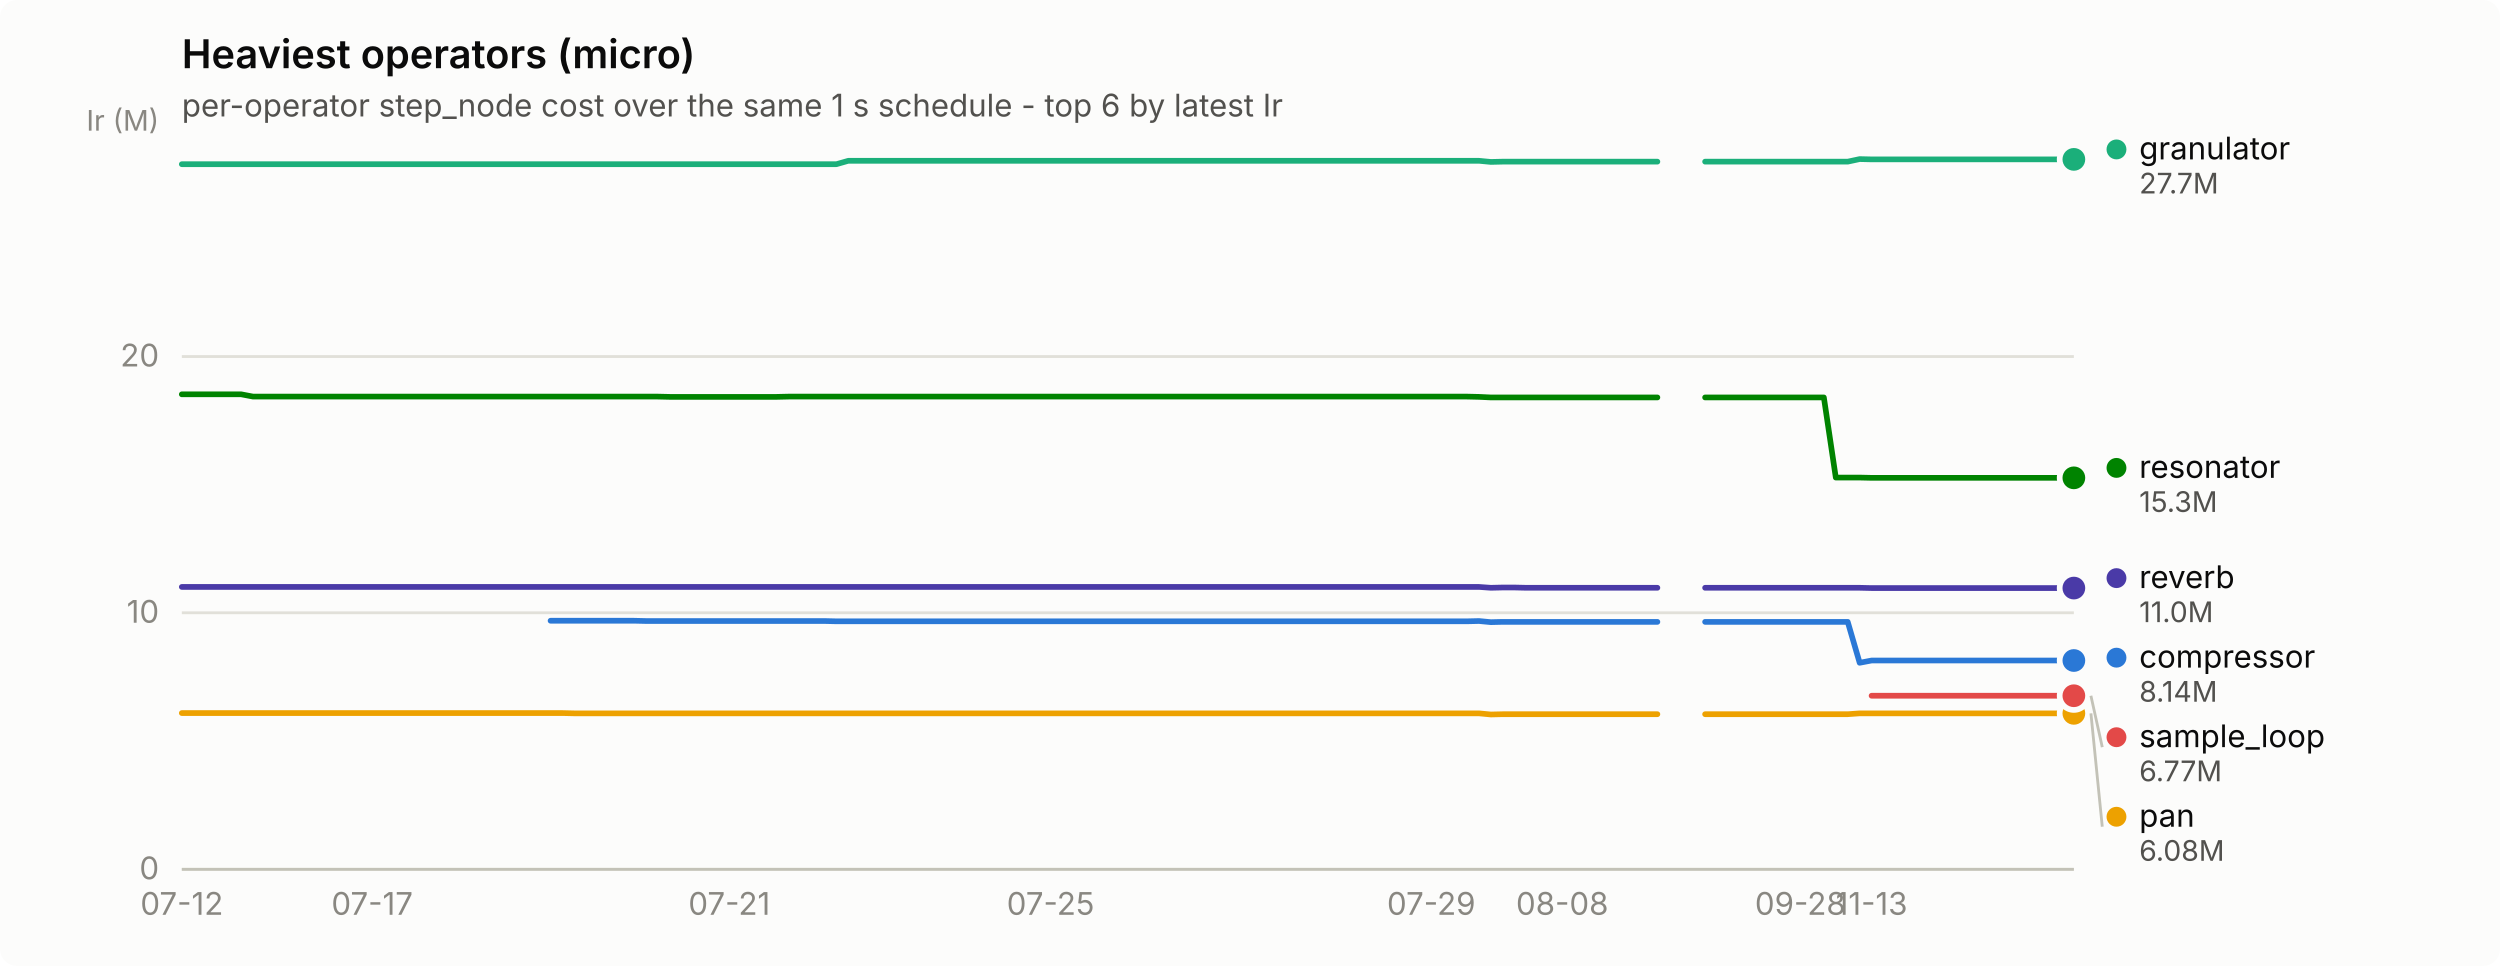
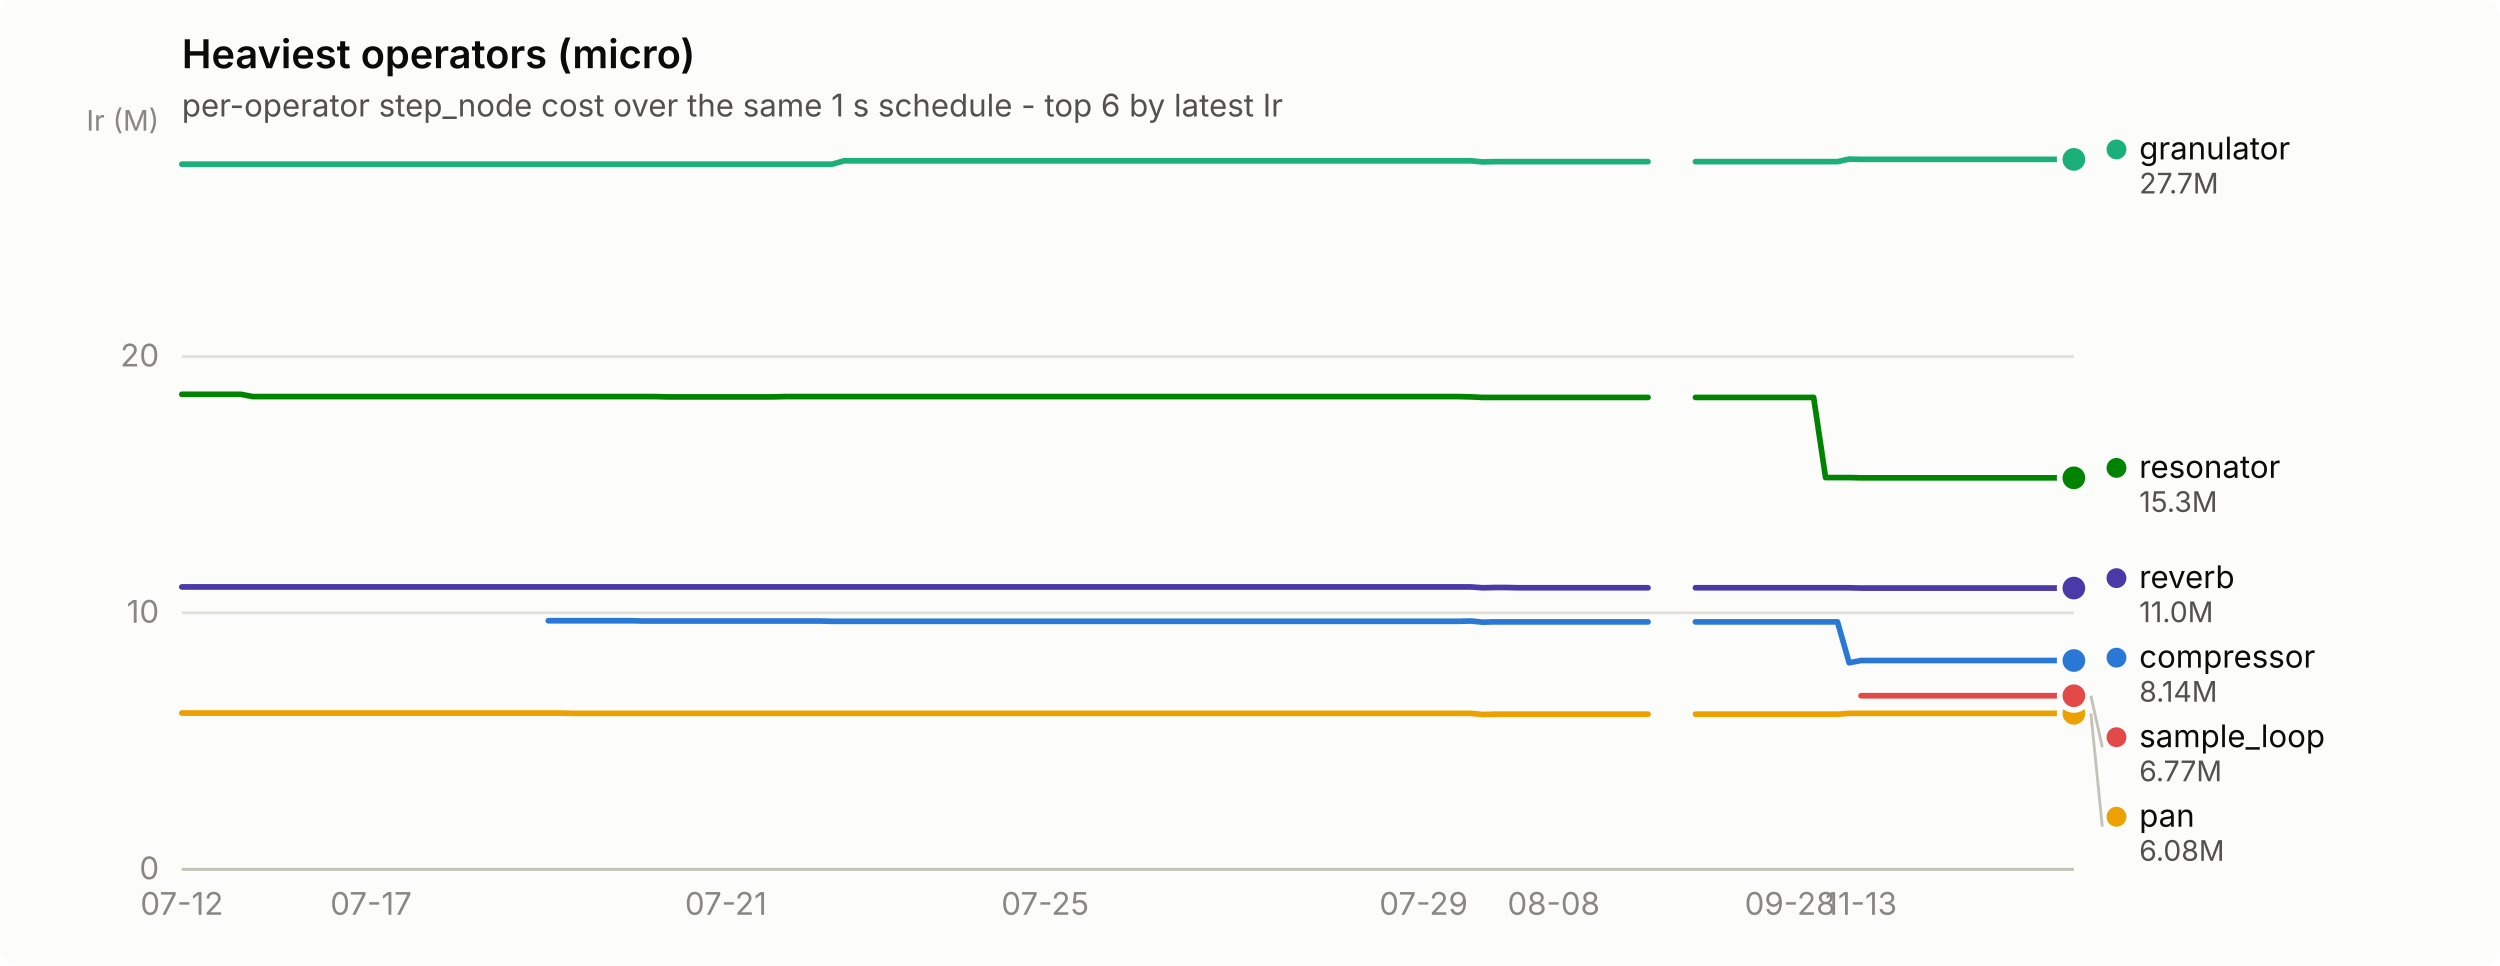
<svg xmlns="http://www.w3.org/2000/svg" width="880" height="340" viewBox="0 0 880 340" role="img" aria-label="Heaviest operators (micro)">
  <rect width="880" height="340" rx="6" fill="#fcfcfb" />
  <text x="64" y="24" font-family="system-ui, -apple-system, &quot;Segoe UI&quot;, sans-serif" font-size="14" font-weight="600" fill="#0b0b0b">Heaviest operators (micro)</text>
  <text x="64" y="41" font-family="system-ui, -apple-system, &quot;Segoe UI&quot;, sans-serif" font-size="11" fill="#52514e">per-operator step_node cost over the same 1 s schedule - top 6 by latest Ir</text>
  <line x1="64" y1="306.0" x2="730" y2="306.0" stroke="#e1e0d9" stroke-width="1" />
  <text x="56" y="309.5" text-anchor="end" font-family="system-ui, -apple-system, &quot;Segoe UI&quot;, sans-serif" font-size="11" style="font-variant-numeric: tabular-nums" fill="#898781">0</text>
  <line x1="64" y1="215.7" x2="730" y2="215.7" stroke="#e1e0d9" stroke-width="1" />
  <text x="56" y="219.2" text-anchor="end" font-family="system-ui, -apple-system, &quot;Segoe UI&quot;, sans-serif" font-size="11" style="font-variant-numeric: tabular-nums" fill="#898781">10</text>
  <line x1="64" y1="125.5" x2="730" y2="125.5" stroke="#e1e0d9" stroke-width="1" />
  <text x="56" y="129.0" text-anchor="end" font-family="system-ui, -apple-system, &quot;Segoe UI&quot;, sans-serif" font-size="11" style="font-variant-numeric: tabular-nums" fill="#898781">20</text>
  <text x="56" y="46" text-anchor="end" font-family="system-ui, -apple-system, &quot;Segoe UI&quot;, sans-serif" font-size="10" fill="#898781">Ir (M)</text>
  <line x1="64" y1="306" x2="730" y2="306" stroke="#c3c2b7" stroke-width="1" />
  <text x="64.0" y="322" text-anchor="middle" font-family="system-ui, -apple-system, &quot;Segoe UI&quot;, sans-serif" font-size="11" style="font-variant-numeric: tabular-nums" fill="#898781">07-12</text>
-   <text x="131.0" y="322" text-anchor="middle" font-family="system-ui, -apple-system, &quot;Segoe UI&quot;, sans-serif" font-size="11" style="font-variant-numeric: tabular-nums" fill="#898781">07-17</text>
-   <text x="256.7" y="322" text-anchor="middle" font-family="system-ui, -apple-system, &quot;Segoe UI&quot;, sans-serif" font-size="11" style="font-variant-numeric: tabular-nums" fill="#898781">07-21</text>
-   <text x="369.8" y="322" text-anchor="middle" font-family="system-ui, -apple-system, &quot;Segoe UI&quot;, sans-serif" font-size="11" style="font-variant-numeric: tabular-nums" fill="#898781">07-25</text>
-   <text x="503.8" y="322" text-anchor="middle" font-family="system-ui, -apple-system, &quot;Segoe UI&quot;, sans-serif" font-size="11" style="font-variant-numeric: tabular-nums" fill="#898781">07-29</text>
-   <text x="549.9" y="322" text-anchor="middle" font-family="system-ui, -apple-system, &quot;Segoe UI&quot;, sans-serif" font-size="11" style="font-variant-numeric: tabular-nums" fill="#898781">08-08</text>
-   <text x="633.7" y="322" text-anchor="middle" font-family="system-ui, -apple-system, &quot;Segoe UI&quot;, sans-serif" font-size="11" style="font-variant-numeric: tabular-nums" fill="#898781">09-28</text>
-   <text x="658.8" y="322" text-anchor="middle" font-family="system-ui, -apple-system, &quot;Segoe UI&quot;, sans-serif" font-size="11" style="font-variant-numeric: tabular-nums" fill="#898781">11-13</text>
-   <path d="M193.8,218.5 L198.0,218.5 L202.2,218.5 L206.4,218.5 L210.6,218.5 L214.8,218.5 L219.0,218.5 L223.2,218.5 L227.4,218.6 L231.5,218.6 L235.7,218.6 L239.9,218.6 L244.1,218.6 L248.3,218.6 L252.5,218.6 L256.7,218.6 L260.9,218.6 L265.1,218.6 L269.2,218.6 L273.4,218.6 L277.6,218.6 L281.8,218.6 L286.0,218.6 L290.2,218.6 L294.4,218.7 L298.6,218.7 L302.8,218.7 L306.9,218.7 L311.1,218.7 L315.3,218.7 L319.5,218.7 L323.7,218.7 L327.9,218.7 L332.1,218.7 L336.3,218.7 L340.5,218.7 L344.6,218.7 L348.8,218.7 L353.0,218.7 L357.2,218.7 L361.4,218.7 L365.6,218.7 L369.8,218.7 L374.0,218.7 L378.2,218.7 L382.3,218.7 L386.5,218.7 L390.7,218.7 L394.9,218.7 L399.1,218.7 L403.3,218.7 L407.5,218.7 L411.7,218.7 L415.8,218.7 L420.0,218.7 L424.2,218.7 L428.4,218.7 L432.6,218.7 L436.8,218.7 L441.0,218.7 L445.2,218.7 L449.4,218.7 L453.5,218.7 L457.7,218.7 L461.9,218.7 L466.1,218.7 L470.3,218.7 L474.5,218.7 L478.7,218.7 L482.9,218.7 L487.1,218.7 L491.2,218.7 L495.4,218.7 L499.6,218.7 L503.8,218.7 L508.0,218.7 L512.2,218.7 L516.4,218.7 L520.6,218.6 L524.8,219.0 L528.9,218.9 L533.1,218.9 L537.3,218.9 L541.5,218.9 L545.7,218.9 L549.9,218.9 L554.1,218.9 L558.3,218.9 L562.5,218.9 L566.6,218.9 L570.8,218.9 L575.0,218.9 L579.2,218.9 L583.4,218.9" fill="none" stroke="#2a78d6" stroke-width="2" stroke-linejoin="round" stroke-linecap="round" />
-   <path d="M600.2,218.9 L604.3,218.9 L608.5,218.9 L612.7,218.9 L616.9,218.9 L621.1,218.9 L625.3,218.9 L629.5,218.9 L633.7,218.9 L637.8,218.9 L642.0,218.9 L646.2,218.9 L650.4,218.9 L654.6,233.3 L658.8,232.5 L663.0,232.5 L667.2,232.5 L671.4,232.5 L675.5,232.5 L679.7,232.5 L683.9,232.5 L688.1,232.5 L692.3,232.5 L696.5,232.5 L700.7,232.5 L704.9,232.5 L709.1,232.5 L713.2,232.5 L717.4,232.5 L721.6,232.5 L725.8,232.5 L730.0,232.5" fill="none" stroke="#2a78d6" stroke-width="2" stroke-linejoin="round" stroke-linecap="round" />
+   <text x="130.6" y="322" text-anchor="middle" font-family="system-ui, -apple-system, &quot;Segoe UI&quot;, sans-serif" font-size="11" style="font-variant-numeric: tabular-nums" fill="#898781">07-17</text>
+   <text x="255.5" y="322" text-anchor="middle" font-family="system-ui, -apple-system, &quot;Segoe UI&quot;, sans-serif" font-size="11" style="font-variant-numeric: tabular-nums" fill="#898781">07-21</text>
+   <text x="367.9" y="322" text-anchor="middle" font-family="system-ui, -apple-system, &quot;Segoe UI&quot;, sans-serif" font-size="11" style="font-variant-numeric: tabular-nums" fill="#898781">07-25</text>
+   <text x="501.1" y="322" text-anchor="middle" font-family="system-ui, -apple-system, &quot;Segoe UI&quot;, sans-serif" font-size="11" style="font-variant-numeric: tabular-nums" fill="#898781">07-29</text>
+   <text x="546.9" y="322" text-anchor="middle" font-family="system-ui, -apple-system, &quot;Segoe UI&quot;, sans-serif" font-size="11" style="font-variant-numeric: tabular-nums" fill="#898781">08-08</text>
+   <text x="630.1" y="322" text-anchor="middle" font-family="system-ui, -apple-system, &quot;Segoe UI&quot;, sans-serif" font-size="11" style="font-variant-numeric: tabular-nums" fill="#898781">09-28</text>
+   <text x="655.1" y="322" text-anchor="middle" font-family="system-ui, -apple-system, &quot;Segoe UI&quot;, sans-serif" font-size="11" style="font-variant-numeric: tabular-nums" fill="#898781">11-13</text>
+   <path d="M193.0,218.5 L197.2,218.5 L201.4,218.5 L205.5,218.5 L209.7,218.5 L213.8,218.5 L218.0,218.5 L222.2,218.5 L226.3,218.6 L230.5,218.6 L234.7,218.6 L238.8,218.6 L243.0,218.6 L247.2,218.6 L251.3,218.6 L255.5,218.6 L259.6,218.6 L263.8,218.6 L268.0,218.6 L272.1,218.6 L276.3,218.6 L280.4,218.6 L284.6,218.6 L288.8,218.6 L292.9,218.7 L297.1,218.7 L301.3,218.7 L305.4,218.7 L309.6,218.7 L313.8,218.7 L317.9,218.7 L322.1,218.7 L326.2,218.7 L330.4,218.7 L334.6,218.7 L338.7,218.7 L342.9,218.7 L347.1,218.7 L351.2,218.7 L355.4,218.7 L359.5,218.7 L363.7,218.7 L367.9,218.7 L372.0,218.7 L376.2,218.7 L380.4,218.7 L384.5,218.7 L388.7,218.7 L392.8,218.7 L397.0,218.7 L401.2,218.7 L405.3,218.7 L409.5,218.7 L413.6,218.7 L417.8,218.7 L422.0,218.7 L426.1,218.7 L430.3,218.7 L434.5,218.7 L438.6,218.7 L442.8,218.7 L446.9,218.7 L451.1,218.7 L455.3,218.7 L459.4,218.7 L463.6,218.7 L467.8,218.7 L471.9,218.7 L476.1,218.7 L480.2,218.7 L484.4,218.7 L488.6,218.7 L492.7,218.7 L496.9,218.7 L501.1,218.7 L505.2,218.7 L509.4,218.7 L513.5,218.7 L517.7,218.6 L521.9,219.0 L526.0,218.9 L530.2,218.9 L534.4,218.9 L538.5,218.9 L542.7,218.9 L546.9,218.9 L551.0,218.9 L555.2,218.9 L559.3,218.9 L563.5,218.9 L567.7,218.9 L571.8,218.9 L576.0,218.9 L580.1,218.9" fill="none" stroke="#2a78d6" stroke-width="2" stroke-linejoin="round" stroke-linecap="round" />
+   <path d="M596.8,218.9 L601.0,218.9 L605.1,218.9 L609.3,218.9 L613.5,218.9 L617.6,218.9 L621.8,218.9 L625.9,218.9 L630.1,218.9 L634.3,218.9 L638.4,218.9 L642.6,218.9 L646.8,218.9 L650.9,233.3 L655.1,232.5 L659.2,232.5 L663.4,232.5 L667.6,232.5 L671.7,232.5 L675.9,232.5 L680.0,232.5 L684.2,232.5 L688.4,232.5 L692.5,232.5 L696.7,232.5 L700.9,232.5 L705.0,232.5 L709.2,232.5 L713.4,232.5 L717.5,232.5 L721.7,232.5 L725.8,232.5 L730.0,232.5" fill="none" stroke="#2a78d6" stroke-width="2" stroke-linejoin="round" stroke-linecap="round" />
  <circle cx="730.0" cy="232.5" r="6" fill="#fcfcfb" />
  <circle cx="730.0" cy="232.5" r="4" fill="#2a78d6" />
-   <path d="M64.0,57.8 L68.2,57.8 L72.4,57.8 L76.6,57.8 L80.8,57.8 L84.9,57.8 L89.1,57.8 L93.3,57.8 L97.5,57.8 L101.7,57.8 L105.9,57.8 L110.1,57.8 L114.3,57.8 L118.5,57.8 L122.6,57.8 L126.8,57.8 L131.0,57.8 L135.2,57.8 L139.4,57.8 L143.6,57.8 L147.8,57.8 L152.0,57.8 L156.2,57.8 L160.3,57.8 L164.5,57.8 L168.7,57.8 L172.9,57.8 L177.1,57.8 L181.3,57.8 L185.5,57.8 L189.7,57.8 L193.8,57.8 L198.0,57.8 L202.2,57.8 L206.4,57.8 L210.6,57.8 L214.8,57.8 L219.0,57.8 L223.2,57.8 L227.4,57.8 L231.5,57.8 L235.7,57.8 L239.9,57.8 L244.1,57.8 L248.3,57.8 L252.5,57.8 L256.7,57.8 L260.9,57.8 L265.1,57.8 L269.2,57.8 L273.4,57.8 L277.6,57.8 L281.8,57.8 L286.0,57.8 L290.2,57.8 L294.4,57.8 L298.6,56.6 L302.8,56.6 L306.9,56.6 L311.1,56.6 L315.3,56.6 L319.5,56.6 L323.7,56.6 L327.9,56.6 L332.1,56.6 L336.3,56.6 L340.5,56.6 L344.6,56.6 L348.8,56.6 L353.0,56.6 L357.2,56.6 L361.4,56.6 L365.6,56.6 L369.8,56.6 L374.0,56.6 L378.2,56.6 L382.3,56.6 L386.5,56.6 L390.7,56.6 L394.9,56.6 L399.1,56.6 L403.3,56.6 L407.5,56.6 L411.7,56.6 L415.8,56.6 L420.0,56.6 L424.2,56.6 L428.4,56.6 L432.6,56.6 L436.8,56.6 L441.0,56.6 L445.2,56.6 L449.4,56.6 L453.5,56.6 L457.7,56.6 L461.9,56.6 L466.1,56.6 L470.3,56.6 L474.5,56.6 L478.7,56.6 L482.9,56.6 L487.1,56.6 L491.2,56.6 L495.4,56.6 L499.6,56.6 L503.8,56.6 L508.0,56.6 L512.2,56.6 L516.4,56.6 L520.6,56.6 L524.8,57.0 L528.9,56.9 L533.1,56.9 L537.3,56.9 L541.5,56.9 L545.7,56.9 L549.9,56.9 L554.1,56.9 L558.3,56.9 L562.5,56.9 L566.6,56.9 L570.8,56.9 L575.0,56.9 L579.2,56.9 L583.4,56.9" fill="none" stroke="#1baf7a" stroke-width="2" stroke-linejoin="round" stroke-linecap="round" />
-   <path d="M600.2,56.9 L604.3,56.9 L608.5,56.9 L612.7,56.9 L616.9,56.9 L621.1,56.9 L625.3,56.9 L629.5,56.9 L633.7,56.9 L637.8,56.9 L642.0,56.9 L646.2,56.9 L650.4,56.9 L654.6,56.0 L658.8,56.1 L663.0,56.1 L667.2,56.1 L671.4,56.1 L675.5,56.1 L679.7,56.1 L683.9,56.1 L688.1,56.1 L692.3,56.1 L696.5,56.1 L700.7,56.1 L704.9,56.1 L709.1,56.1 L713.2,56.1 L717.4,56.1 L721.6,56.1 L725.8,56.1 L730.0,56.1" fill="none" stroke="#1baf7a" stroke-width="2" stroke-linejoin="round" stroke-linecap="round" />
+   <path d="M64.0,57.8 L68.2,57.8 L72.3,57.8 L76.5,57.8 L80.7,57.8 L84.8,57.8 L89.0,57.8 L93.1,57.8 L97.3,57.8 L101.5,57.8 L105.6,57.8 L109.8,57.8 L114.0,57.8 L118.1,57.8 L122.3,57.8 L126.4,57.8 L130.6,57.8 L134.8,57.8 L138.9,57.8 L143.1,57.8 L147.2,57.8 L151.4,57.8 L155.6,57.8 L159.7,57.8 L163.9,57.8 L168.1,57.8 L172.2,57.8 L176.4,57.8 L180.6,57.8 L184.7,57.8 L188.9,57.8 L193.0,57.8 L197.2,57.8 L201.4,57.8 L205.5,57.8 L209.7,57.8 L213.8,57.8 L218.0,57.8 L222.2,57.8 L226.3,57.8 L230.5,57.8 L234.7,57.8 L238.8,57.8 L243.0,57.8 L247.2,57.8 L251.3,57.8 L255.5,57.8 L259.6,57.8 L263.8,57.8 L268.0,57.8 L272.1,57.8 L276.3,57.8 L280.4,57.8 L284.6,57.8 L288.8,57.8 L292.9,57.8 L297.1,56.6 L301.3,56.6 L305.4,56.6 L309.6,56.6 L313.8,56.6 L317.9,56.6 L322.1,56.6 L326.2,56.6 L330.4,56.6 L334.6,56.6 L338.7,56.6 L342.9,56.6 L347.1,56.6 L351.2,56.6 L355.4,56.6 L359.5,56.6 L363.7,56.6 L367.9,56.6 L372.0,56.6 L376.2,56.6 L380.4,56.6 L384.5,56.6 L388.7,56.6 L392.8,56.6 L397.0,56.6 L401.2,56.6 L405.3,56.6 L409.5,56.6 L413.6,56.6 L417.8,56.6 L422.0,56.6 L426.1,56.6 L430.3,56.6 L434.5,56.6 L438.6,56.6 L442.8,56.6 L446.9,56.6 L451.1,56.6 L455.3,56.6 L459.4,56.6 L463.6,56.6 L467.8,56.6 L471.9,56.6 L476.1,56.6 L480.2,56.6 L484.4,56.6 L488.6,56.6 L492.7,56.6 L496.9,56.6 L501.1,56.6 L505.2,56.6 L509.4,56.6 L513.5,56.6 L517.7,56.6 L521.9,57.0 L526.0,56.9 L530.2,56.9 L534.4,56.9 L538.5,56.9 L542.7,56.9 L546.9,56.9 L551.0,56.9 L555.2,56.9 L559.3,56.9 L563.5,56.9 L567.7,56.9 L571.8,56.9 L576.0,56.9 L580.1,56.9" fill="none" stroke="#1baf7a" stroke-width="2" stroke-linejoin="round" stroke-linecap="round" />
+   <path d="M596.8,56.9 L601.0,56.9 L605.1,56.9 L609.3,56.9 L613.5,56.9 L617.6,56.9 L621.8,56.9 L625.9,56.9 L630.1,56.9 L634.3,56.9 L638.4,56.9 L642.6,56.9 L646.8,56.9 L650.9,56.0 L655.1,56.1 L659.2,56.1 L663.4,56.1 L667.6,56.1 L671.7,56.1 L675.9,56.1 L680.0,56.1 L684.2,56.1 L688.4,56.1 L692.5,56.1 L696.7,56.1 L700.9,56.1 L705.0,56.1 L709.2,56.1 L713.4,56.1 L717.5,56.1 L721.7,56.1 L725.8,56.1 L730.0,56.1" fill="none" stroke="#1baf7a" stroke-width="2" stroke-linejoin="round" stroke-linecap="round" />
  <circle cx="730.0" cy="56.1" r="6" fill="#fcfcfb" />
  <circle cx="730.0" cy="56.1" r="4" fill="#1baf7a" />
-   <path d="M64.0,251.0 L68.2,251.0 L72.4,251.0 L76.6,251.0 L80.8,251.0 L84.9,251.0 L89.1,251.0 L93.3,251.0 L97.5,251.0 L101.7,251.0 L105.9,251.0 L110.1,251.0 L114.3,251.0 L118.5,251.0 L122.6,251.0 L126.8,251.0 L131.0,251.0 L135.2,251.0 L139.4,251.0 L143.6,251.0 L147.8,251.0 L152.0,251.0 L156.2,251.0 L160.3,251.0 L164.5,251.0 L168.7,251.0 L172.9,251.0 L177.1,251.0 L181.3,251.0 L185.5,251.0 L189.7,251.0 L193.8,251.0 L198.0,251.0 L202.2,251.1 L206.4,251.1 L210.6,251.1 L214.8,251.1 L219.0,251.1 L223.2,251.1 L227.4,251.1 L231.5,251.1 L235.7,251.1 L239.9,251.1 L244.1,251.1 L248.3,251.1 L252.5,251.1 L256.7,251.1 L260.9,251.1 L265.1,251.1 L269.2,251.1 L273.4,251.1 L277.6,251.1 L281.8,251.1 L286.0,251.1 L290.2,251.1 L294.4,251.1 L298.6,251.1 L302.8,251.1 L306.9,251.1 L311.1,251.1 L315.3,251.1 L319.5,251.1 L323.7,251.1 L327.9,251.1 L332.1,251.1 L336.3,251.1 L340.5,251.1 L344.6,251.1 L348.8,251.1 L353.0,251.1 L357.2,251.1 L361.4,251.1 L365.6,251.1 L369.8,251.1 L374.0,251.1 L378.2,251.1 L382.3,251.1 L386.5,251.1 L390.7,251.1 L394.9,251.1 L399.1,251.1 L403.3,251.1 L407.5,251.1 L411.7,251.1 L415.8,251.1 L420.0,251.1 L424.2,251.1 L428.4,251.1 L432.6,251.1 L436.8,251.1 L441.0,251.1 L445.2,251.1 L449.4,251.1 L453.5,251.1 L457.7,251.1 L461.9,251.1 L466.1,251.1 L470.3,251.1 L474.5,251.1 L478.7,251.1 L482.9,251.1 L487.1,251.1 L491.2,251.1 L495.4,251.1 L499.6,251.1 L503.8,251.1 L508.0,251.1 L512.2,251.1 L516.4,251.1 L520.6,251.1 L524.8,251.5 L528.9,251.4 L533.1,251.4 L537.3,251.4 L541.5,251.4 L545.7,251.4 L549.9,251.4 L554.1,251.4 L558.3,251.4 L562.5,251.4 L566.6,251.4 L570.8,251.4 L575.0,251.4 L579.2,251.4 L583.4,251.4" fill="none" stroke="#eda100" stroke-width="2" stroke-linejoin="round" stroke-linecap="round" />
-   <path d="M600.2,251.4 L604.3,251.4 L608.5,251.4 L612.7,251.4 L616.9,251.4 L621.1,251.4 L625.3,251.4 L629.5,251.4 L633.7,251.4 L637.8,251.4 L642.0,251.4 L646.2,251.4 L650.4,251.4 L654.6,251.1 L658.8,251.1 L663.0,251.1 L667.2,251.1 L671.4,251.1 L675.5,251.1 L679.7,251.1 L683.9,251.1 L688.1,251.1 L692.3,251.1 L696.5,251.1 L700.7,251.1 L704.9,251.1 L709.1,251.1 L713.2,251.1 L717.4,251.1 L721.6,251.1 L725.8,251.1 L730.0,251.1" fill="none" stroke="#eda100" stroke-width="2" stroke-linejoin="round" stroke-linecap="round" />
+   <path d="M64.0,251.0 L68.2,251.0 L72.3,251.0 L76.5,251.0 L80.7,251.0 L84.8,251.0 L89.0,251.0 L93.1,251.0 L97.3,251.0 L101.5,251.0 L105.6,251.0 L109.8,251.0 L114.0,251.0 L118.1,251.0 L122.3,251.0 L126.4,251.0 L130.6,251.0 L134.8,251.0 L138.9,251.0 L143.1,251.0 L147.2,251.0 L151.4,251.0 L155.6,251.0 L159.7,251.0 L163.9,251.0 L168.1,251.0 L172.2,251.0 L176.4,251.0 L180.6,251.0 L184.7,251.0 L188.9,251.0 L193.0,251.0 L197.2,251.0 L201.4,251.1 L205.5,251.1 L209.7,251.1 L213.8,251.1 L218.0,251.1 L222.2,251.1 L226.3,251.1 L230.5,251.1 L234.7,251.1 L238.8,251.1 L243.0,251.1 L247.2,251.1 L251.3,251.1 L255.5,251.1 L259.6,251.1 L263.8,251.1 L268.0,251.1 L272.1,251.1 L276.3,251.1 L280.4,251.1 L284.6,251.1 L288.8,251.1 L292.9,251.1 L297.1,251.1 L301.3,251.1 L305.4,251.1 L309.6,251.1 L313.8,251.1 L317.9,251.1 L322.1,251.1 L326.2,251.1 L330.4,251.1 L334.6,251.1 L338.7,251.1 L342.9,251.1 L347.1,251.1 L351.2,251.1 L355.4,251.1 L359.5,251.1 L363.7,251.1 L367.9,251.1 L372.0,251.1 L376.2,251.1 L380.4,251.1 L384.5,251.1 L388.7,251.1 L392.8,251.1 L397.0,251.1 L401.2,251.1 L405.3,251.1 L409.5,251.1 L413.6,251.1 L417.8,251.1 L422.0,251.1 L426.1,251.1 L430.3,251.1 L434.5,251.1 L438.6,251.1 L442.8,251.1 L446.9,251.1 L451.1,251.1 L455.3,251.1 L459.4,251.1 L463.6,251.1 L467.8,251.1 L471.9,251.1 L476.1,251.1 L480.2,251.1 L484.4,251.1 L488.6,251.1 L492.7,251.1 L496.9,251.1 L501.1,251.1 L505.2,251.1 L509.4,251.1 L513.5,251.1 L517.7,251.1 L521.9,251.5 L526.0,251.4 L530.2,251.4 L534.4,251.4 L538.5,251.4 L542.7,251.4 L546.9,251.4 L551.0,251.4 L555.2,251.4 L559.3,251.4 L563.5,251.4 L567.7,251.4 L571.8,251.4 L576.0,251.4 L580.1,251.4" fill="none" stroke="#eda100" stroke-width="2" stroke-linejoin="round" stroke-linecap="round" />
+   <path d="M596.8,251.4 L601.0,251.4 L605.1,251.4 L609.3,251.4 L613.5,251.4 L617.6,251.4 L621.8,251.4 L625.9,251.4 L630.1,251.4 L634.3,251.4 L638.4,251.4 L642.6,251.4 L646.8,251.4 L650.9,251.1 L655.1,251.1 L659.2,251.1 L663.4,251.1 L667.6,251.1 L671.7,251.1 L675.9,251.1 L680.0,251.1 L684.2,251.1 L688.4,251.1 L692.5,251.1 L696.7,251.1 L700.9,251.1 L705.0,251.1 L709.2,251.1 L713.4,251.1 L717.5,251.1 L721.7,251.1 L725.8,251.1 L730.0,251.1" fill="none" stroke="#eda100" stroke-width="2" stroke-linejoin="round" stroke-linecap="round" />
  <circle cx="730.0" cy="251.1" r="6" fill="#fcfcfb" />
  <circle cx="730.0" cy="251.1" r="4" fill="#eda100" />
-   <path d="M64.0,138.8 L68.2,138.8 L72.4,138.8 L76.6,138.8 L80.8,138.8 L84.9,138.8 L89.1,139.6 L93.3,139.6 L97.5,139.6 L101.7,139.6 L105.9,139.6 L110.1,139.6 L114.3,139.6 L118.5,139.6 L122.6,139.6 L126.8,139.6 L131.0,139.6 L135.2,139.6 L139.4,139.6 L143.6,139.6 L147.8,139.6 L152.0,139.6 L156.2,139.6 L160.3,139.6 L164.5,139.6 L168.7,139.6 L172.9,139.6 L177.1,139.6 L181.3,139.6 L185.5,139.6 L189.7,139.6 L193.8,139.6 L198.0,139.6 L202.2,139.6 L206.4,139.6 L210.6,139.6 L214.8,139.6 L219.0,139.6 L223.2,139.6 L227.4,139.6 L231.5,139.6 L235.7,139.7 L239.9,139.7 L244.1,139.7 L248.3,139.7 L252.5,139.7 L256.7,139.7 L260.9,139.7 L265.1,139.7 L269.2,139.7 L273.4,139.7 L277.6,139.6 L281.8,139.6 L286.0,139.6 L290.2,139.6 L294.4,139.6 L298.6,139.6 L302.8,139.6 L306.9,139.6 L311.1,139.6 L315.3,139.6 L319.5,139.6 L323.7,139.6 L327.9,139.6 L332.1,139.6 L336.3,139.6 L340.5,139.6 L344.6,139.6 L348.8,139.6 L353.0,139.6 L357.2,139.6 L361.4,139.6 L365.6,139.6 L369.8,139.6 L374.0,139.6 L378.2,139.6 L382.3,139.6 L386.5,139.6 L390.7,139.6 L394.9,139.6 L399.1,139.6 L403.3,139.6 L407.5,139.6 L411.7,139.6 L415.8,139.6 L420.0,139.6 L424.2,139.6 L428.4,139.6 L432.6,139.6 L436.8,139.6 L441.0,139.6 L445.2,139.6 L449.4,139.6 L453.5,139.6 L457.7,139.6 L461.9,139.6 L466.1,139.6 L470.3,139.6 L474.5,139.6 L478.7,139.6 L482.9,139.6 L487.1,139.6 L491.2,139.6 L495.4,139.6 L499.6,139.6 L503.8,139.6 L508.0,139.6 L512.2,139.6 L516.4,139.6 L520.6,139.7 L524.8,139.9 L528.9,139.9 L533.1,139.9 L537.3,139.9 L541.5,139.9 L545.7,139.9 L549.9,139.9 L554.1,139.9 L558.3,139.9 L562.5,139.9 L566.6,139.9 L570.8,139.9 L575.0,139.9 L579.2,139.9 L583.4,139.9" fill="none" stroke="#008300" stroke-width="2" stroke-linejoin="round" stroke-linecap="round" />
-   <path d="M600.2,139.9 L604.3,139.9 L608.5,139.9 L612.7,139.9 L616.9,139.9 L621.1,139.9 L625.3,139.9 L629.5,139.9 L633.7,139.9 L637.8,139.9 L642.0,139.9 L646.2,168.1 L650.4,168.1 L654.6,168.1 L658.8,168.2 L663.0,168.2 L667.2,168.2 L671.4,168.2 L675.5,168.2 L679.7,168.2 L683.9,168.2 L688.1,168.2 L692.3,168.2 L696.5,168.2 L700.7,168.2 L704.9,168.2 L709.1,168.2 L713.2,168.2 L717.4,168.2 L721.6,168.2 L725.8,168.2 L730.0,168.2" fill="none" stroke="#008300" stroke-width="2" stroke-linejoin="round" stroke-linecap="round" />
+   <path d="M64.0,138.8 L68.2,138.8 L72.3,138.8 L76.5,138.8 L80.7,138.8 L84.8,138.8 L89.0,139.6 L93.1,139.6 L97.3,139.6 L101.5,139.6 L105.6,139.6 L109.8,139.6 L114.0,139.6 L118.1,139.6 L122.3,139.6 L126.4,139.6 L130.6,139.6 L134.8,139.6 L138.9,139.6 L143.1,139.6 L147.2,139.6 L151.4,139.6 L155.6,139.6 L159.7,139.6 L163.9,139.6 L168.1,139.6 L172.2,139.6 L176.4,139.6 L180.6,139.6 L184.7,139.6 L188.9,139.6 L193.0,139.6 L197.2,139.6 L201.4,139.6 L205.5,139.6 L209.7,139.6 L213.8,139.6 L218.0,139.6 L222.2,139.6 L226.3,139.6 L230.5,139.6 L234.7,139.7 L238.8,139.7 L243.0,139.7 L247.2,139.7 L251.3,139.7 L255.5,139.7 L259.6,139.7 L263.8,139.7 L268.0,139.7 L272.1,139.7 L276.3,139.6 L280.4,139.6 L284.6,139.6 L288.8,139.6 L292.9,139.6 L297.1,139.6 L301.3,139.6 L305.4,139.6 L309.6,139.6 L313.8,139.6 L317.9,139.6 L322.1,139.6 L326.2,139.6 L330.4,139.6 L334.6,139.6 L338.7,139.6 L342.9,139.6 L347.1,139.6 L351.2,139.6 L355.4,139.6 L359.5,139.6 L363.7,139.6 L367.9,139.6 L372.0,139.6 L376.2,139.6 L380.4,139.6 L384.5,139.6 L388.7,139.6 L392.8,139.6 L397.0,139.6 L401.2,139.6 L405.3,139.6 L409.5,139.6 L413.6,139.6 L417.8,139.6 L422.0,139.6 L426.1,139.6 L430.3,139.6 L434.5,139.6 L438.6,139.6 L442.8,139.6 L446.9,139.6 L451.1,139.6 L455.3,139.6 L459.4,139.6 L463.6,139.6 L467.8,139.6 L471.9,139.6 L476.1,139.6 L480.2,139.6 L484.4,139.6 L488.6,139.6 L492.7,139.6 L496.9,139.6 L501.1,139.6 L505.2,139.6 L509.4,139.6 L513.5,139.6 L517.7,139.7 L521.9,139.9 L526.0,139.9 L530.2,139.9 L534.4,139.9 L538.5,139.9 L542.7,139.9 L546.9,139.9 L551.0,139.9 L555.2,139.9 L559.3,139.9 L563.5,139.9 L567.7,139.9 L571.8,139.9 L576.0,139.9 L580.1,139.9" fill="none" stroke="#008300" stroke-width="2" stroke-linejoin="round" stroke-linecap="round" />
+   <path d="M596.8,139.9 L601.0,139.9 L605.1,139.9 L609.3,139.9 L613.5,139.9 L617.6,139.9 L621.8,139.9 L625.9,139.9 L630.1,139.9 L634.3,139.9 L638.4,139.9 L642.6,168.1 L646.8,168.1 L650.9,168.1 L655.1,168.2 L659.2,168.2 L663.4,168.2 L667.6,168.2 L671.7,168.2 L675.9,168.2 L680.0,168.2 L684.2,168.2 L688.4,168.2 L692.5,168.2 L696.7,168.2 L700.9,168.2 L705.0,168.2 L709.2,168.2 L713.4,168.2 L717.5,168.2 L721.7,168.2 L725.8,168.2 L730.0,168.2" fill="none" stroke="#008300" stroke-width="2" stroke-linejoin="round" stroke-linecap="round" />
  <circle cx="730.0" cy="168.2" r="6" fill="#fcfcfb" />
  <circle cx="730.0" cy="168.2" r="4" fill="#008300" />
-   <path d="M64.0,206.6 L68.2,206.6 L72.4,206.6 L76.6,206.6 L80.8,206.6 L84.9,206.6 L89.1,206.6 L93.3,206.6 L97.5,206.6 L101.7,206.6 L105.9,206.6 L110.1,206.6 L114.3,206.6 L118.5,206.6 L122.6,206.6 L126.8,206.6 L131.0,206.6 L135.2,206.6 L139.4,206.6 L143.6,206.6 L147.8,206.6 L152.0,206.6 L156.2,206.6 L160.3,206.6 L164.5,206.6 L168.7,206.6 L172.9,206.6 L177.1,206.6 L181.3,206.6 L185.5,206.6 L189.7,206.6 L193.8,206.6 L198.0,206.6 L202.2,206.6 L206.4,206.6 L210.6,206.6 L214.8,206.6 L219.0,206.6 L223.2,206.6 L227.4,206.6 L231.5,206.6 L235.7,206.6 L239.9,206.6 L244.1,206.6 L248.3,206.6 L252.5,206.6 L256.7,206.6 L260.9,206.6 L265.1,206.6 L269.2,206.6 L273.4,206.6 L277.6,206.6 L281.8,206.6 L286.0,206.6 L290.2,206.6 L294.4,206.6 L298.6,206.6 L302.8,206.6 L306.9,206.6 L311.1,206.6 L315.3,206.6 L319.5,206.6 L323.7,206.6 L327.9,206.6 L332.1,206.6 L336.3,206.6 L340.5,206.6 L344.6,206.6 L348.8,206.6 L353.0,206.6 L357.2,206.6 L361.4,206.6 L365.6,206.6 L369.8,206.6 L374.0,206.6 L378.2,206.6 L382.3,206.6 L386.5,206.6 L390.7,206.6 L394.9,206.6 L399.1,206.6 L403.3,206.6 L407.5,206.6 L411.7,206.6 L415.8,206.6 L420.0,206.6 L424.2,206.6 L428.4,206.6 L432.6,206.6 L436.8,206.6 L441.0,206.6 L445.2,206.6 L449.4,206.6 L453.5,206.6 L457.7,206.6 L461.9,206.6 L466.1,206.6 L470.3,206.6 L474.5,206.6 L478.7,206.6 L482.9,206.6 L487.1,206.6 L491.2,206.6 L495.4,206.6 L499.6,206.6 L503.8,206.6 L508.0,206.6 L512.2,206.6 L516.4,206.6 L520.6,206.6 L524.8,206.9 L528.9,206.8 L533.1,206.8 L537.3,206.9 L541.5,206.9 L545.7,206.9 L549.9,206.9 L554.1,206.9 L558.3,206.9 L562.5,206.9 L566.6,206.9 L570.8,206.9 L575.0,206.9 L579.2,206.9 L583.4,206.9" fill="none" stroke="#4a3aa7" stroke-width="2" stroke-linejoin="round" stroke-linecap="round" />
-   <path d="M600.2,206.9 L604.3,206.9 L608.5,206.9 L612.7,206.9 L616.9,206.9 L621.1,206.9 L625.3,206.9 L629.5,206.9 L633.7,206.9 L637.8,206.9 L642.0,206.9 L646.2,206.9 L650.4,206.9 L654.6,206.9 L658.8,207.0 L663.0,207.0 L667.2,207.0 L671.4,207.0 L675.5,207.0 L679.7,207.0 L683.9,207.0 L688.1,207.0 L692.3,207.0 L696.5,207.0 L700.7,207.0 L704.9,207.0 L709.1,207.0 L713.2,207.0 L717.4,207.0 L721.6,207.0 L725.8,207.0 L730.0,207.0" fill="none" stroke="#4a3aa7" stroke-width="2" stroke-linejoin="round" stroke-linecap="round" />
+   <path d="M64.0,206.6 L68.2,206.6 L72.3,206.6 L76.5,206.6 L80.7,206.6 L84.8,206.6 L89.0,206.6 L93.1,206.6 L97.3,206.6 L101.5,206.6 L105.6,206.6 L109.8,206.6 L114.0,206.6 L118.1,206.6 L122.3,206.6 L126.4,206.6 L130.6,206.6 L134.8,206.6 L138.9,206.6 L143.1,206.6 L147.2,206.6 L151.4,206.6 L155.6,206.6 L159.7,206.6 L163.9,206.6 L168.1,206.6 L172.2,206.6 L176.4,206.6 L180.6,206.6 L184.7,206.6 L188.9,206.6 L193.0,206.6 L197.2,206.6 L201.4,206.6 L205.5,206.6 L209.7,206.6 L213.8,206.6 L218.0,206.6 L222.2,206.6 L226.3,206.6 L230.5,206.6 L234.7,206.6 L238.8,206.6 L243.0,206.6 L247.2,206.6 L251.3,206.6 L255.5,206.6 L259.6,206.6 L263.8,206.6 L268.0,206.6 L272.1,206.6 L276.3,206.6 L280.4,206.6 L284.6,206.6 L288.8,206.6 L292.9,206.6 L297.1,206.6 L301.3,206.6 L305.4,206.6 L309.6,206.6 L313.8,206.6 L317.9,206.6 L322.1,206.6 L326.2,206.6 L330.4,206.6 L334.6,206.6 L338.7,206.6 L342.9,206.6 L347.1,206.6 L351.2,206.6 L355.4,206.6 L359.5,206.6 L363.7,206.6 L367.9,206.6 L372.0,206.6 L376.2,206.6 L380.4,206.6 L384.5,206.6 L388.7,206.6 L392.8,206.6 L397.0,206.6 L401.2,206.6 L405.3,206.6 L409.5,206.6 L413.6,206.6 L417.8,206.6 L422.0,206.6 L426.1,206.6 L430.3,206.6 L434.5,206.6 L438.6,206.6 L442.8,206.6 L446.9,206.6 L451.1,206.6 L455.3,206.6 L459.4,206.6 L463.6,206.6 L467.8,206.6 L471.9,206.6 L476.1,206.6 L480.2,206.6 L484.4,206.6 L488.6,206.6 L492.7,206.6 L496.9,206.6 L501.1,206.6 L505.2,206.6 L509.4,206.6 L513.5,206.6 L517.7,206.6 L521.9,206.9 L526.0,206.8 L530.2,206.8 L534.4,206.9 L538.5,206.9 L542.7,206.9 L546.9,206.9 L551.0,206.9 L555.2,206.9 L559.3,206.9 L563.5,206.9 L567.7,206.9 L571.8,206.9 L576.0,206.9 L580.1,206.9" fill="none" stroke="#4a3aa7" stroke-width="2" stroke-linejoin="round" stroke-linecap="round" />
+   <path d="M596.8,206.9 L601.0,206.9 L605.1,206.9 L609.3,206.9 L613.5,206.9 L617.6,206.9 L621.8,206.9 L625.9,206.9 L630.1,206.9 L634.3,206.9 L638.4,206.9 L642.6,206.9 L646.8,206.9 L650.9,206.9 L655.1,207.0 L659.2,207.0 L663.4,207.0 L667.6,207.0 L671.7,207.0 L675.9,207.0 L680.0,207.0 L684.2,207.0 L688.4,207.0 L692.5,207.0 L696.7,207.0 L700.9,207.0 L705.0,207.0 L709.2,207.0 L713.4,207.0 L717.5,207.0 L721.7,207.0 L725.8,207.0 L730.0,207.0" fill="none" stroke="#4a3aa7" stroke-width="2" stroke-linejoin="round" stroke-linecap="round" />
  <circle cx="730.0" cy="207.0" r="6" fill="#fcfcfb" />
  <circle cx="730.0" cy="207.0" r="4" fill="#4a3aa7" />
-   <path d="M658.8,244.9 L663.0,244.9 L667.2,244.9 L671.4,244.9 L675.5,244.9 L679.7,244.9 L683.9,244.9 L688.1,244.9 L692.3,244.9 L696.5,244.9 L700.7,244.9 L704.9,244.9 L709.1,244.9 L713.2,244.9 L717.4,244.9 L721.6,244.9 L725.8,244.9 L730.0,244.9" fill="none" stroke="#e34948" stroke-width="2" stroke-linejoin="round" stroke-linecap="round" />
+   <path d="M655.1,244.9 L659.2,244.9 L663.4,244.9 L667.6,244.9 L671.7,244.9 L675.9,244.9 L680.0,244.9 L684.2,244.9 L688.4,244.9 L692.5,244.9 L696.7,244.9 L700.9,244.9 L705.0,244.9 L709.2,244.9 L713.4,244.9 L717.5,244.9 L721.7,244.9 L725.8,244.9 L730.0,244.9" fill="none" stroke="#e34948" stroke-width="2" stroke-linejoin="round" stroke-linecap="round" />
  <circle cx="730.0" cy="244.9" r="6" fill="#fcfcfb" />
  <circle cx="730.0" cy="244.9" r="4" fill="#e34948" />
  <circle cx="745.0" cy="52.6" r="3.5" fill="#1baf7a" />
  <text x="753.0" y="56.1" font-family="system-ui, -apple-system, &quot;Segoe UI&quot;, sans-serif" font-size="11" fill="#0b0b0b">granulator</text>
  <text x="753.0" y="68.1" font-family="system-ui, -apple-system, &quot;Segoe UI&quot;, sans-serif" font-size="10" style="font-variant-numeric: tabular-nums" fill="#52514e">27.7M</text>
  <circle cx="745.0" cy="164.7" r="3.5" fill="#008300" />
  <text x="753.0" y="168.2" font-family="system-ui, -apple-system, &quot;Segoe UI&quot;, sans-serif" font-size="11" fill="#0b0b0b">resonator</text>
  <text x="753.0" y="180.2" font-family="system-ui, -apple-system, &quot;Segoe UI&quot;, sans-serif" font-size="10" style="font-variant-numeric: tabular-nums" fill="#52514e">15.3M</text>
  <circle cx="745.0" cy="203.5" r="3.5" fill="#4a3aa7" />
  <text x="753.0" y="207.0" font-family="system-ui, -apple-system, &quot;Segoe UI&quot;, sans-serif" font-size="11" fill="#0b0b0b">reverb</text>
  <text x="753.0" y="219.0" font-family="system-ui, -apple-system, &quot;Segoe UI&quot;, sans-serif" font-size="10" style="font-variant-numeric: tabular-nums" fill="#52514e">11.0M</text>
  <circle cx="745.0" cy="231.5" r="3.5" fill="#2a78d6" />
  <text x="753.0" y="235.0" font-family="system-ui, -apple-system, &quot;Segoe UI&quot;, sans-serif" font-size="11" fill="#0b0b0b">compressor</text>
  <text x="753.0" y="247.0" font-family="system-ui, -apple-system, &quot;Segoe UI&quot;, sans-serif" font-size="10" style="font-variant-numeric: tabular-nums" fill="#52514e">8.14M</text>
  <line x1="736.0" y1="244.9" x2="740.0" y2="263.0" stroke="#c3c2b7" stroke-width="1" />
  <circle cx="745.0" cy="259.5" r="3.5" fill="#e34948" />
  <text x="753.0" y="263.0" font-family="system-ui, -apple-system, &quot;Segoe UI&quot;, sans-serif" font-size="11" fill="#0b0b0b">sample_loop</text>
  <text x="753.0" y="275.0" font-family="system-ui, -apple-system, &quot;Segoe UI&quot;, sans-serif" font-size="10" style="font-variant-numeric: tabular-nums" fill="#52514e">6.77M</text>
  <line x1="736.0" y1="251.1" x2="740.0" y2="291.0" stroke="#c3c2b7" stroke-width="1" />
  <circle cx="745.0" cy="287.5" r="3.5" fill="#eda100" />
  <text x="753.0" y="291.0" font-family="system-ui, -apple-system, &quot;Segoe UI&quot;, sans-serif" font-size="11" fill="#0b0b0b">pan</text>
  <text x="753.0" y="303.0" font-family="system-ui, -apple-system, &quot;Segoe UI&quot;, sans-serif" font-size="10" style="font-variant-numeric: tabular-nums" fill="#52514e">6.08M</text>
</svg>
